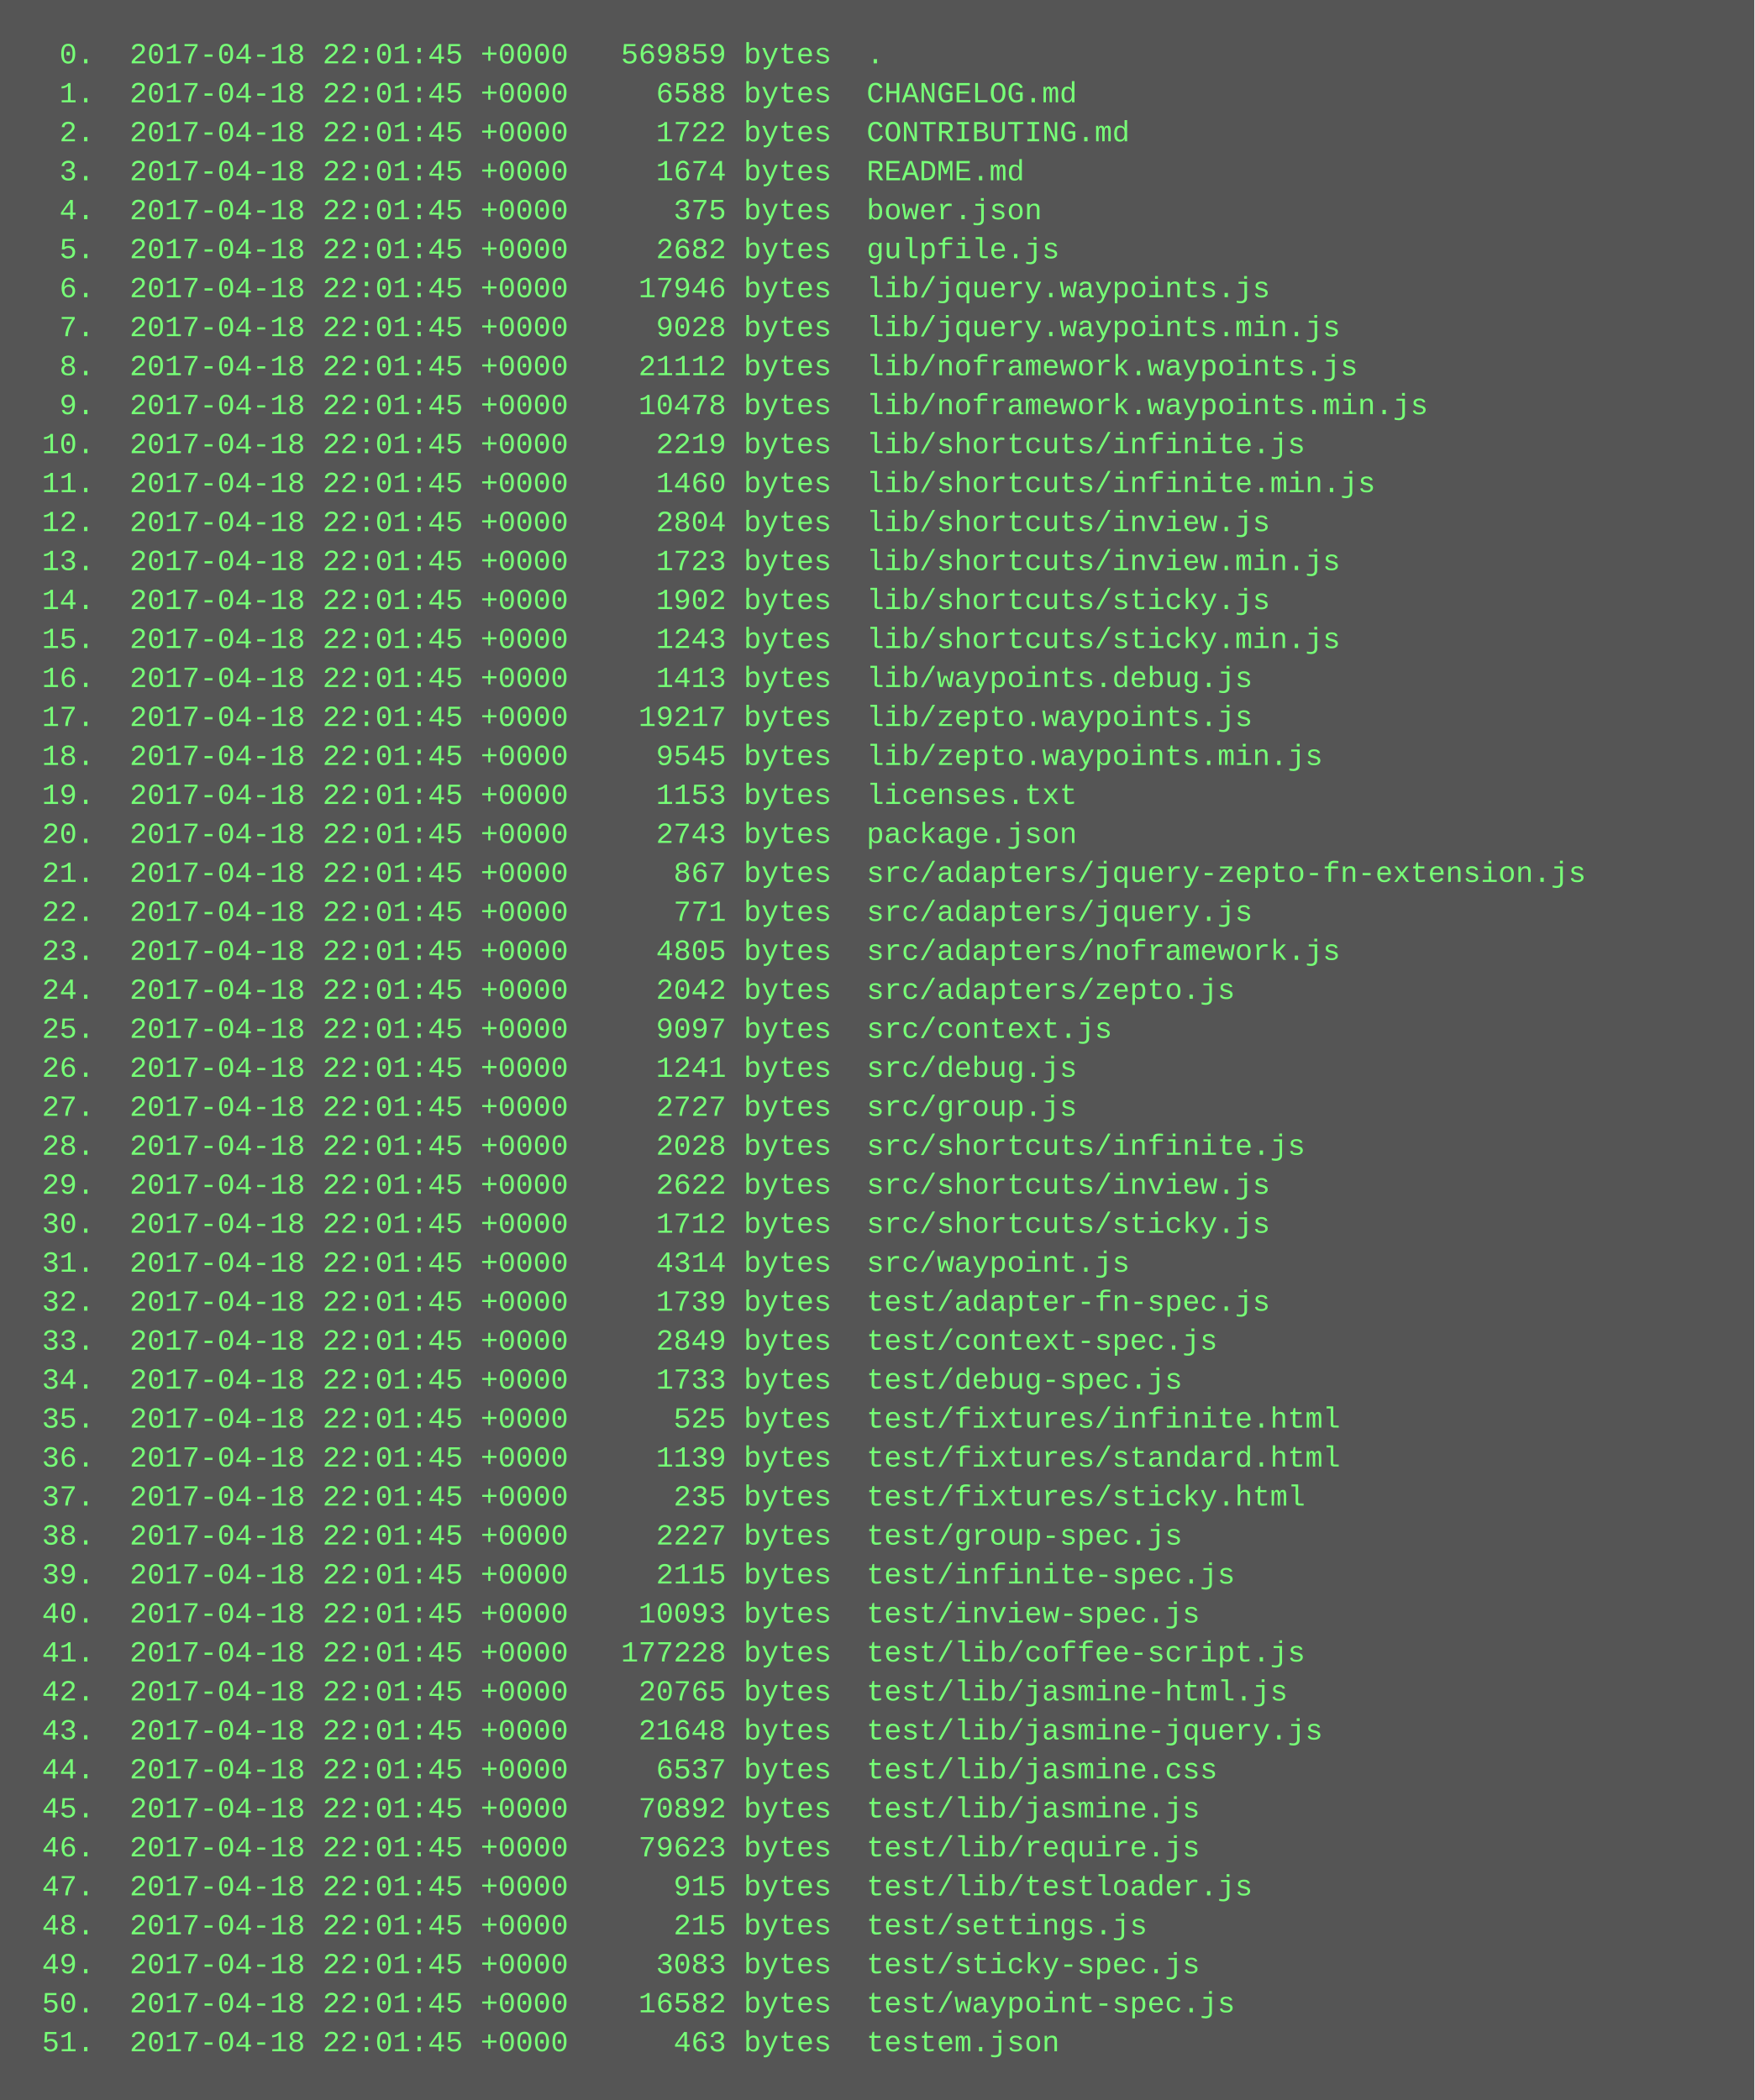
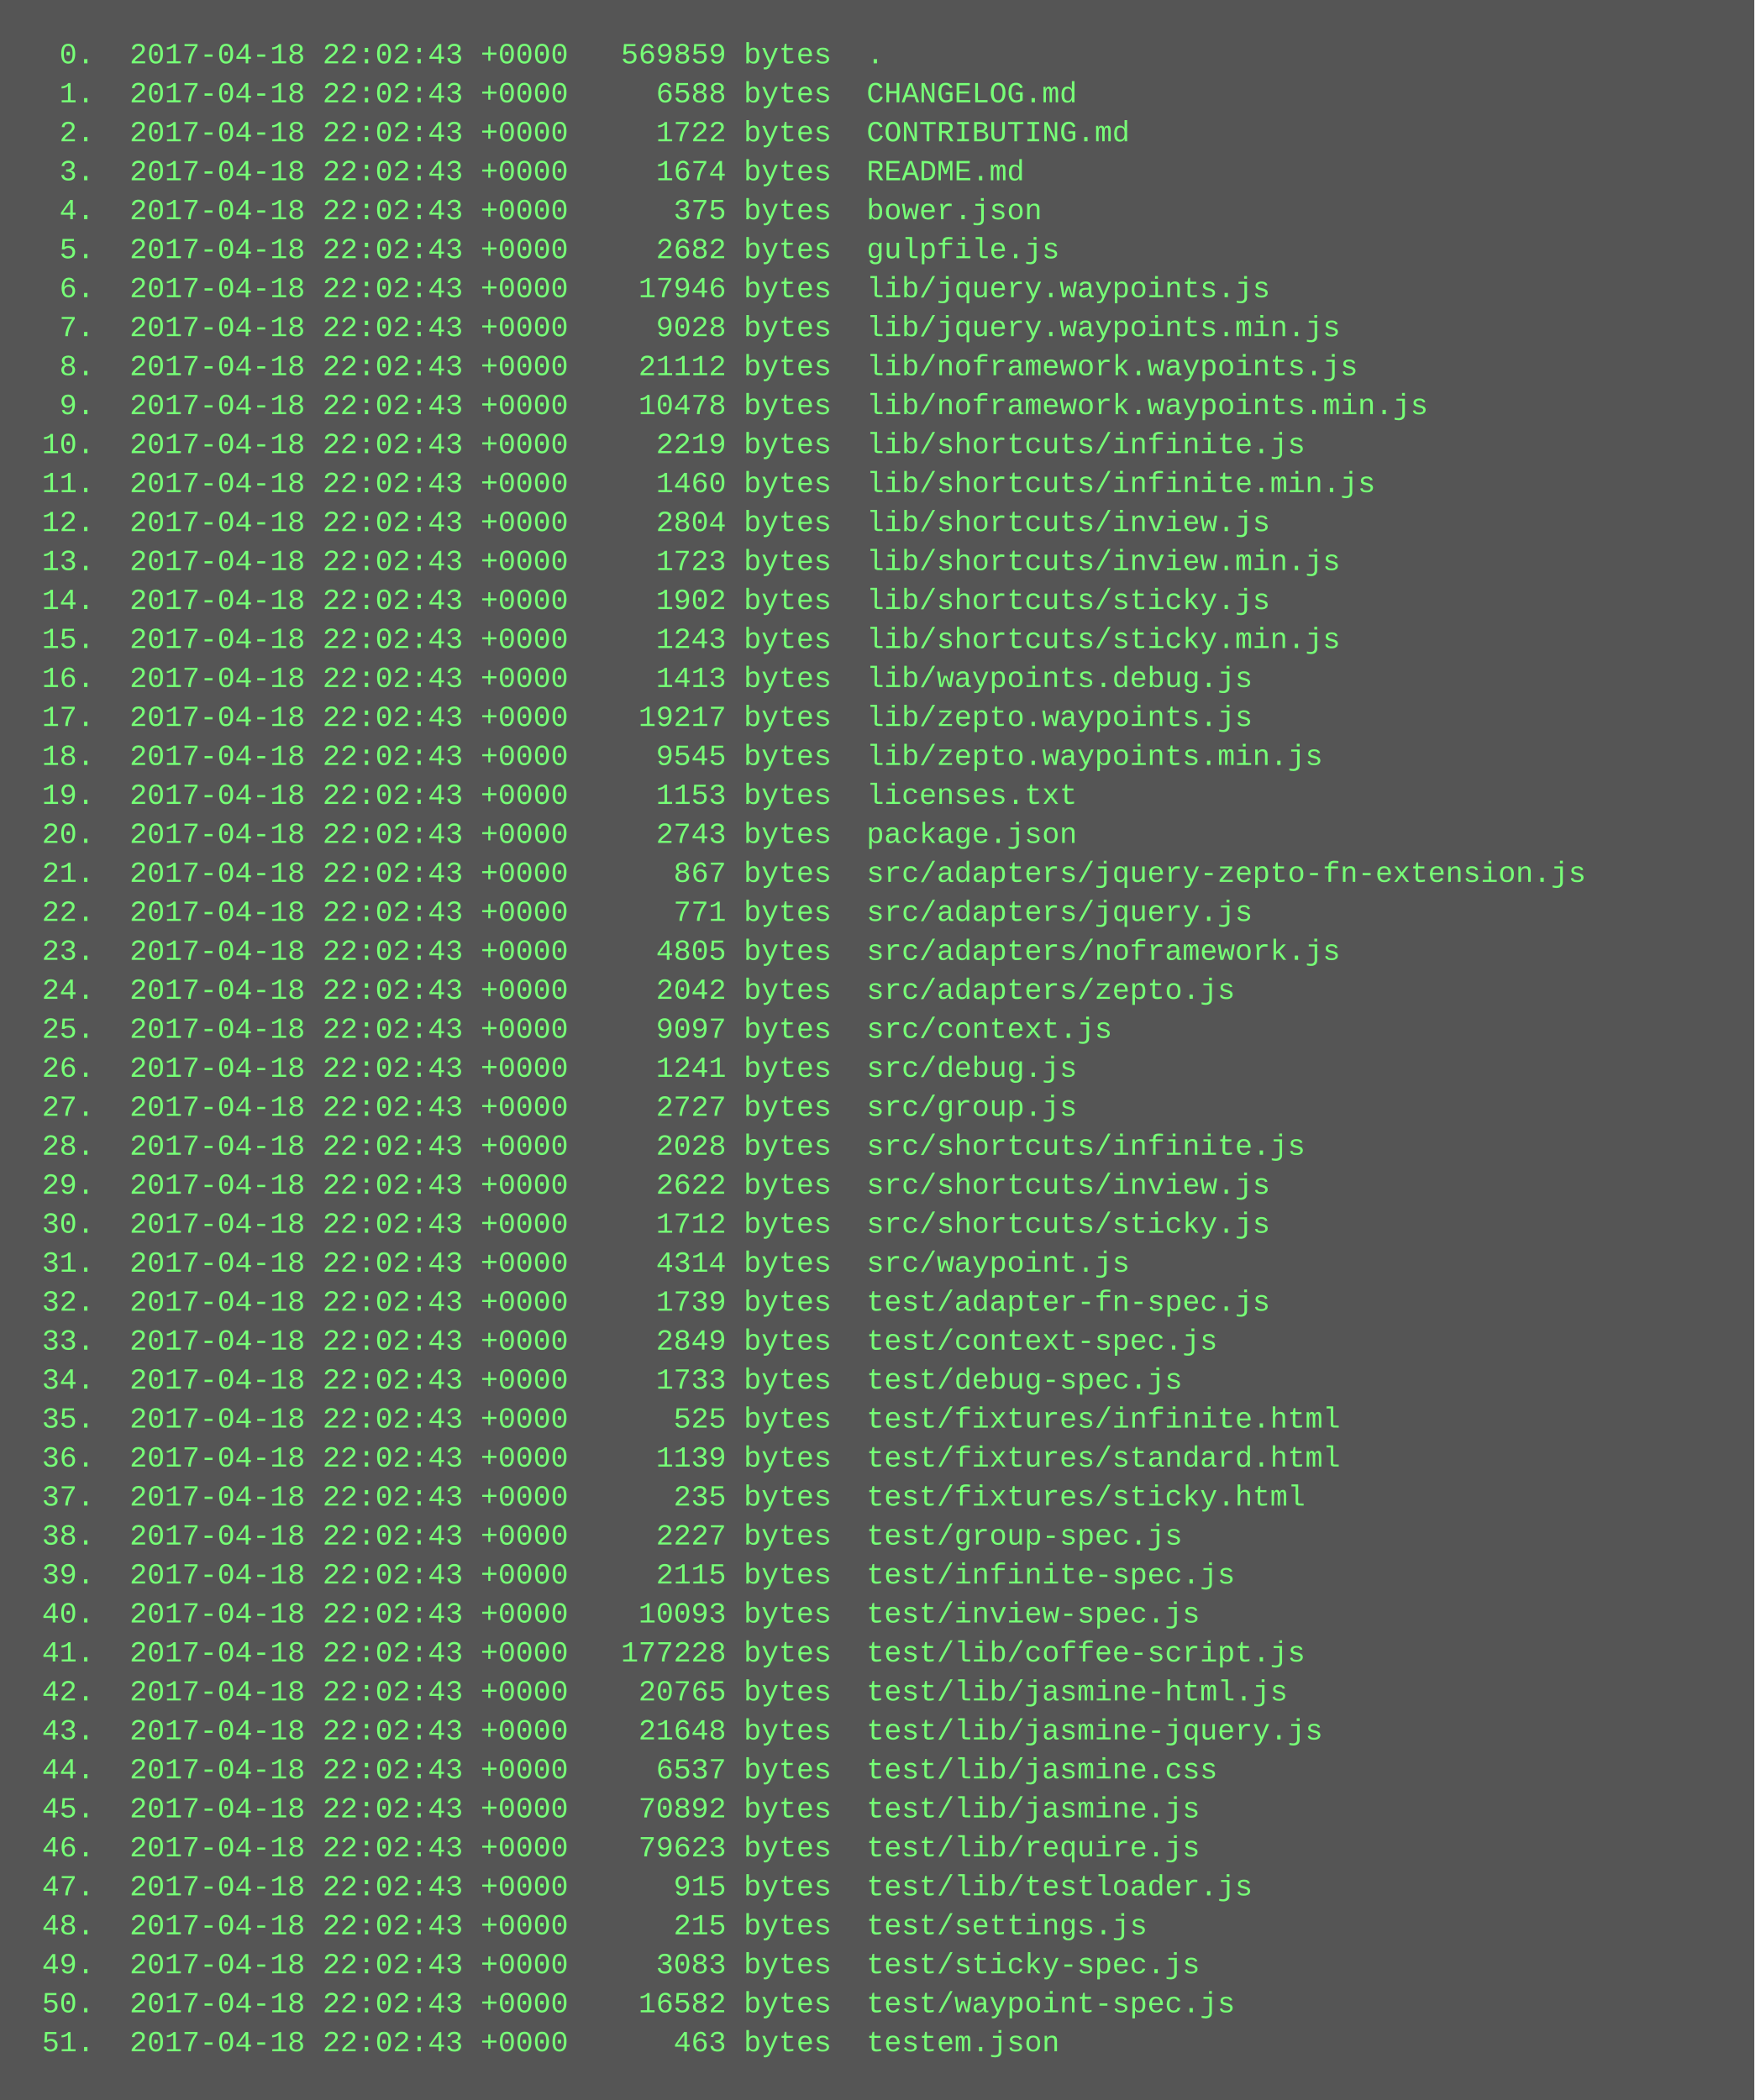
<svg xmlns="http://www.w3.org/2000/svg" height="862" width="720">
  <rect height="862" fill="#555" width="720" />
  <text fill="#7f7" font-family="Courier New" font-size="12" xml:space="preserve">
-     <tspan x="10" y="26">  0.  2017-04-18 22:01:45 +0000   569859 bytes  .</tspan>
-     <tspan x="10" y="42">  1.  2017-04-18 22:01:45 +0000     6588 bytes  CHANGELOG.md</tspan>
-     <tspan x="10" y="58">  2.  2017-04-18 22:01:45 +0000     1722 bytes  CONTRIBUTING.md</tspan>
-     <tspan x="10" y="74">  3.  2017-04-18 22:01:45 +0000     1674 bytes  README.md</tspan>
-     <tspan x="10" y="90">  4.  2017-04-18 22:01:45 +0000      375 bytes  bower.json</tspan>
-     <tspan x="10" y="106">  5.  2017-04-18 22:01:45 +0000     2682 bytes  gulpfile.js</tspan>
-     <tspan x="10" y="122">  6.  2017-04-18 22:01:45 +0000    17946 bytes  lib/jquery.waypoints.js</tspan>
-     <tspan x="10" y="138">  7.  2017-04-18 22:01:45 +0000     9028 bytes  lib/jquery.waypoints.min.js</tspan>
-     <tspan x="10" y="154">  8.  2017-04-18 22:01:45 +0000    21112 bytes  lib/noframework.waypoints.js</tspan>
-     <tspan x="10" y="170">  9.  2017-04-18 22:01:45 +0000    10478 bytes  lib/noframework.waypoints.min.js</tspan>
-     <tspan x="10" y="186"> 10.  2017-04-18 22:01:45 +0000     2219 bytes  lib/shortcuts/infinite.js</tspan>
-     <tspan x="10" y="202"> 11.  2017-04-18 22:01:45 +0000     1460 bytes  lib/shortcuts/infinite.min.js</tspan>
-     <tspan x="10" y="218"> 12.  2017-04-18 22:01:45 +0000     2804 bytes  lib/shortcuts/inview.js</tspan>
-     <tspan x="10" y="234"> 13.  2017-04-18 22:01:45 +0000     1723 bytes  lib/shortcuts/inview.min.js</tspan>
-     <tspan x="10" y="250"> 14.  2017-04-18 22:01:45 +0000     1902 bytes  lib/shortcuts/sticky.js</tspan>
-     <tspan x="10" y="266"> 15.  2017-04-18 22:01:45 +0000     1243 bytes  lib/shortcuts/sticky.min.js</tspan>
-     <tspan x="10" y="282"> 16.  2017-04-18 22:01:45 +0000     1413 bytes  lib/waypoints.debug.js</tspan>
-     <tspan x="10" y="298"> 17.  2017-04-18 22:01:45 +0000    19217 bytes  lib/zepto.waypoints.js</tspan>
-     <tspan x="10" y="314"> 18.  2017-04-18 22:01:45 +0000     9545 bytes  lib/zepto.waypoints.min.js</tspan>
-     <tspan x="10" y="330"> 19.  2017-04-18 22:01:45 +0000     1153 bytes  licenses.txt</tspan>
-     <tspan x="10" y="346"> 20.  2017-04-18 22:01:45 +0000     2743 bytes  package.json</tspan>
-     <tspan x="10" y="362"> 21.  2017-04-18 22:01:45 +0000      867 bytes  src/adapters/jquery-zepto-fn-extension.js</tspan>
-     <tspan x="10" y="378"> 22.  2017-04-18 22:01:45 +0000      771 bytes  src/adapters/jquery.js</tspan>
-     <tspan x="10" y="394"> 23.  2017-04-18 22:01:45 +0000     4805 bytes  src/adapters/noframework.js</tspan>
-     <tspan x="10" y="410"> 24.  2017-04-18 22:01:45 +0000     2042 bytes  src/adapters/zepto.js</tspan>
-     <tspan x="10" y="426"> 25.  2017-04-18 22:01:45 +0000     9097 bytes  src/context.js</tspan>
-     <tspan x="10" y="442"> 26.  2017-04-18 22:01:45 +0000     1241 bytes  src/debug.js</tspan>
-     <tspan x="10" y="458"> 27.  2017-04-18 22:01:45 +0000     2727 bytes  src/group.js</tspan>
-     <tspan x="10" y="474"> 28.  2017-04-18 22:01:45 +0000     2028 bytes  src/shortcuts/infinite.js</tspan>
-     <tspan x="10" y="490"> 29.  2017-04-18 22:01:45 +0000     2622 bytes  src/shortcuts/inview.js</tspan>
-     <tspan x="10" y="506"> 30.  2017-04-18 22:01:45 +0000     1712 bytes  src/shortcuts/sticky.js</tspan>
-     <tspan x="10" y="522"> 31.  2017-04-18 22:01:45 +0000     4314 bytes  src/waypoint.js</tspan>
-     <tspan x="10" y="538"> 32.  2017-04-18 22:01:45 +0000     1739 bytes  test/adapter-fn-spec.js</tspan>
-     <tspan x="10" y="554"> 33.  2017-04-18 22:01:45 +0000     2849 bytes  test/context-spec.js</tspan>
-     <tspan x="10" y="570"> 34.  2017-04-18 22:01:45 +0000     1733 bytes  test/debug-spec.js</tspan>
-     <tspan x="10" y="586"> 35.  2017-04-18 22:01:45 +0000      525 bytes  test/fixtures/infinite.html</tspan>
-     <tspan x="10" y="602"> 36.  2017-04-18 22:01:45 +0000     1139 bytes  test/fixtures/standard.html</tspan>
-     <tspan x="10" y="618"> 37.  2017-04-18 22:01:45 +0000      235 bytes  test/fixtures/sticky.html</tspan>
-     <tspan x="10" y="634"> 38.  2017-04-18 22:01:45 +0000     2227 bytes  test/group-spec.js</tspan>
-     <tspan x="10" y="650"> 39.  2017-04-18 22:01:45 +0000     2115 bytes  test/infinite-spec.js</tspan>
-     <tspan x="10" y="666"> 40.  2017-04-18 22:01:45 +0000    10093 bytes  test/inview-spec.js</tspan>
-     <tspan x="10" y="682"> 41.  2017-04-18 22:01:45 +0000   177228 bytes  test/lib/coffee-script.js</tspan>
-     <tspan x="10" y="698"> 42.  2017-04-18 22:01:45 +0000    20765 bytes  test/lib/jasmine-html.js</tspan>
-     <tspan x="10" y="714"> 43.  2017-04-18 22:01:45 +0000    21648 bytes  test/lib/jasmine-jquery.js</tspan>
-     <tspan x="10" y="730"> 44.  2017-04-18 22:01:45 +0000     6537 bytes  test/lib/jasmine.css</tspan>
-     <tspan x="10" y="746"> 45.  2017-04-18 22:01:45 +0000    70892 bytes  test/lib/jasmine.js</tspan>
-     <tspan x="10" y="762"> 46.  2017-04-18 22:01:45 +0000    79623 bytes  test/lib/require.js</tspan>
-     <tspan x="10" y="778"> 47.  2017-04-18 22:01:45 +0000      915 bytes  test/lib/testloader.js</tspan>
-     <tspan x="10" y="794"> 48.  2017-04-18 22:01:45 +0000      215 bytes  test/settings.js</tspan>
-     <tspan x="10" y="810"> 49.  2017-04-18 22:01:45 +0000     3083 bytes  test/sticky-spec.js</tspan>
-     <tspan x="10" y="826"> 50.  2017-04-18 22:01:45 +0000    16582 bytes  test/waypoint-spec.js</tspan>
-     <tspan x="10" y="842"> 51.  2017-04-18 22:01:45 +0000      463 bytes  testem.json</tspan>
+     <tspan x="10" y="26">  0.  2017-04-18 22:02:43 +0000   569859 bytes  .</tspan>
+     <tspan x="10" y="42">  1.  2017-04-18 22:02:43 +0000     6588 bytes  CHANGELOG.md</tspan>
+     <tspan x="10" y="58">  2.  2017-04-18 22:02:43 +0000     1722 bytes  CONTRIBUTING.md</tspan>
+     <tspan x="10" y="74">  3.  2017-04-18 22:02:43 +0000     1674 bytes  README.md</tspan>
+     <tspan x="10" y="90">  4.  2017-04-18 22:02:43 +0000      375 bytes  bower.json</tspan>
+     <tspan x="10" y="106">  5.  2017-04-18 22:02:43 +0000     2682 bytes  gulpfile.js</tspan>
+     <tspan x="10" y="122">  6.  2017-04-18 22:02:43 +0000    17946 bytes  lib/jquery.waypoints.js</tspan>
+     <tspan x="10" y="138">  7.  2017-04-18 22:02:43 +0000     9028 bytes  lib/jquery.waypoints.min.js</tspan>
+     <tspan x="10" y="154">  8.  2017-04-18 22:02:43 +0000    21112 bytes  lib/noframework.waypoints.js</tspan>
+     <tspan x="10" y="170">  9.  2017-04-18 22:02:43 +0000    10478 bytes  lib/noframework.waypoints.min.js</tspan>
+     <tspan x="10" y="186"> 10.  2017-04-18 22:02:43 +0000     2219 bytes  lib/shortcuts/infinite.js</tspan>
+     <tspan x="10" y="202"> 11.  2017-04-18 22:02:43 +0000     1460 bytes  lib/shortcuts/infinite.min.js</tspan>
+     <tspan x="10" y="218"> 12.  2017-04-18 22:02:43 +0000     2804 bytes  lib/shortcuts/inview.js</tspan>
+     <tspan x="10" y="234"> 13.  2017-04-18 22:02:43 +0000     1723 bytes  lib/shortcuts/inview.min.js</tspan>
+     <tspan x="10" y="250"> 14.  2017-04-18 22:02:43 +0000     1902 bytes  lib/shortcuts/sticky.js</tspan>
+     <tspan x="10" y="266"> 15.  2017-04-18 22:02:43 +0000     1243 bytes  lib/shortcuts/sticky.min.js</tspan>
+     <tspan x="10" y="282"> 16.  2017-04-18 22:02:43 +0000     1413 bytes  lib/waypoints.debug.js</tspan>
+     <tspan x="10" y="298"> 17.  2017-04-18 22:02:43 +0000    19217 bytes  lib/zepto.waypoints.js</tspan>
+     <tspan x="10" y="314"> 18.  2017-04-18 22:02:43 +0000     9545 bytes  lib/zepto.waypoints.min.js</tspan>
+     <tspan x="10" y="330"> 19.  2017-04-18 22:02:43 +0000     1153 bytes  licenses.txt</tspan>
+     <tspan x="10" y="346"> 20.  2017-04-18 22:02:43 +0000     2743 bytes  package.json</tspan>
+     <tspan x="10" y="362"> 21.  2017-04-18 22:02:43 +0000      867 bytes  src/adapters/jquery-zepto-fn-extension.js</tspan>
+     <tspan x="10" y="378"> 22.  2017-04-18 22:02:43 +0000      771 bytes  src/adapters/jquery.js</tspan>
+     <tspan x="10" y="394"> 23.  2017-04-18 22:02:43 +0000     4805 bytes  src/adapters/noframework.js</tspan>
+     <tspan x="10" y="410"> 24.  2017-04-18 22:02:43 +0000     2042 bytes  src/adapters/zepto.js</tspan>
+     <tspan x="10" y="426"> 25.  2017-04-18 22:02:43 +0000     9097 bytes  src/context.js</tspan>
+     <tspan x="10" y="442"> 26.  2017-04-18 22:02:43 +0000     1241 bytes  src/debug.js</tspan>
+     <tspan x="10" y="458"> 27.  2017-04-18 22:02:43 +0000     2727 bytes  src/group.js</tspan>
+     <tspan x="10" y="474"> 28.  2017-04-18 22:02:43 +0000     2028 bytes  src/shortcuts/infinite.js</tspan>
+     <tspan x="10" y="490"> 29.  2017-04-18 22:02:43 +0000     2622 bytes  src/shortcuts/inview.js</tspan>
+     <tspan x="10" y="506"> 30.  2017-04-18 22:02:43 +0000     1712 bytes  src/shortcuts/sticky.js</tspan>
+     <tspan x="10" y="522"> 31.  2017-04-18 22:02:43 +0000     4314 bytes  src/waypoint.js</tspan>
+     <tspan x="10" y="538"> 32.  2017-04-18 22:02:43 +0000     1739 bytes  test/adapter-fn-spec.js</tspan>
+     <tspan x="10" y="554"> 33.  2017-04-18 22:02:43 +0000     2849 bytes  test/context-spec.js</tspan>
+     <tspan x="10" y="570"> 34.  2017-04-18 22:02:43 +0000     1733 bytes  test/debug-spec.js</tspan>
+     <tspan x="10" y="586"> 35.  2017-04-18 22:02:43 +0000      525 bytes  test/fixtures/infinite.html</tspan>
+     <tspan x="10" y="602"> 36.  2017-04-18 22:02:43 +0000     1139 bytes  test/fixtures/standard.html</tspan>
+     <tspan x="10" y="618"> 37.  2017-04-18 22:02:43 +0000      235 bytes  test/fixtures/sticky.html</tspan>
+     <tspan x="10" y="634"> 38.  2017-04-18 22:02:43 +0000     2227 bytes  test/group-spec.js</tspan>
+     <tspan x="10" y="650"> 39.  2017-04-18 22:02:43 +0000     2115 bytes  test/infinite-spec.js</tspan>
+     <tspan x="10" y="666"> 40.  2017-04-18 22:02:43 +0000    10093 bytes  test/inview-spec.js</tspan>
+     <tspan x="10" y="682"> 41.  2017-04-18 22:02:43 +0000   177228 bytes  test/lib/coffee-script.js</tspan>
+     <tspan x="10" y="698"> 42.  2017-04-18 22:02:43 +0000    20765 bytes  test/lib/jasmine-html.js</tspan>
+     <tspan x="10" y="714"> 43.  2017-04-18 22:02:43 +0000    21648 bytes  test/lib/jasmine-jquery.js</tspan>
+     <tspan x="10" y="730"> 44.  2017-04-18 22:02:43 +0000     6537 bytes  test/lib/jasmine.css</tspan>
+     <tspan x="10" y="746"> 45.  2017-04-18 22:02:43 +0000    70892 bytes  test/lib/jasmine.js</tspan>
+     <tspan x="10" y="762"> 46.  2017-04-18 22:02:43 +0000    79623 bytes  test/lib/require.js</tspan>
+     <tspan x="10" y="778"> 47.  2017-04-18 22:02:43 +0000      915 bytes  test/lib/testloader.js</tspan>
+     <tspan x="10" y="794"> 48.  2017-04-18 22:02:43 +0000      215 bytes  test/settings.js</tspan>
+     <tspan x="10" y="810"> 49.  2017-04-18 22:02:43 +0000     3083 bytes  test/sticky-spec.js</tspan>
+     <tspan x="10" y="826"> 50.  2017-04-18 22:02:43 +0000    16582 bytes  test/waypoint-spec.js</tspan>
+     <tspan x="10" y="842"> 51.  2017-04-18 22:02:43 +0000      463 bytes  testem.json</tspan>
  </text>
</svg>
